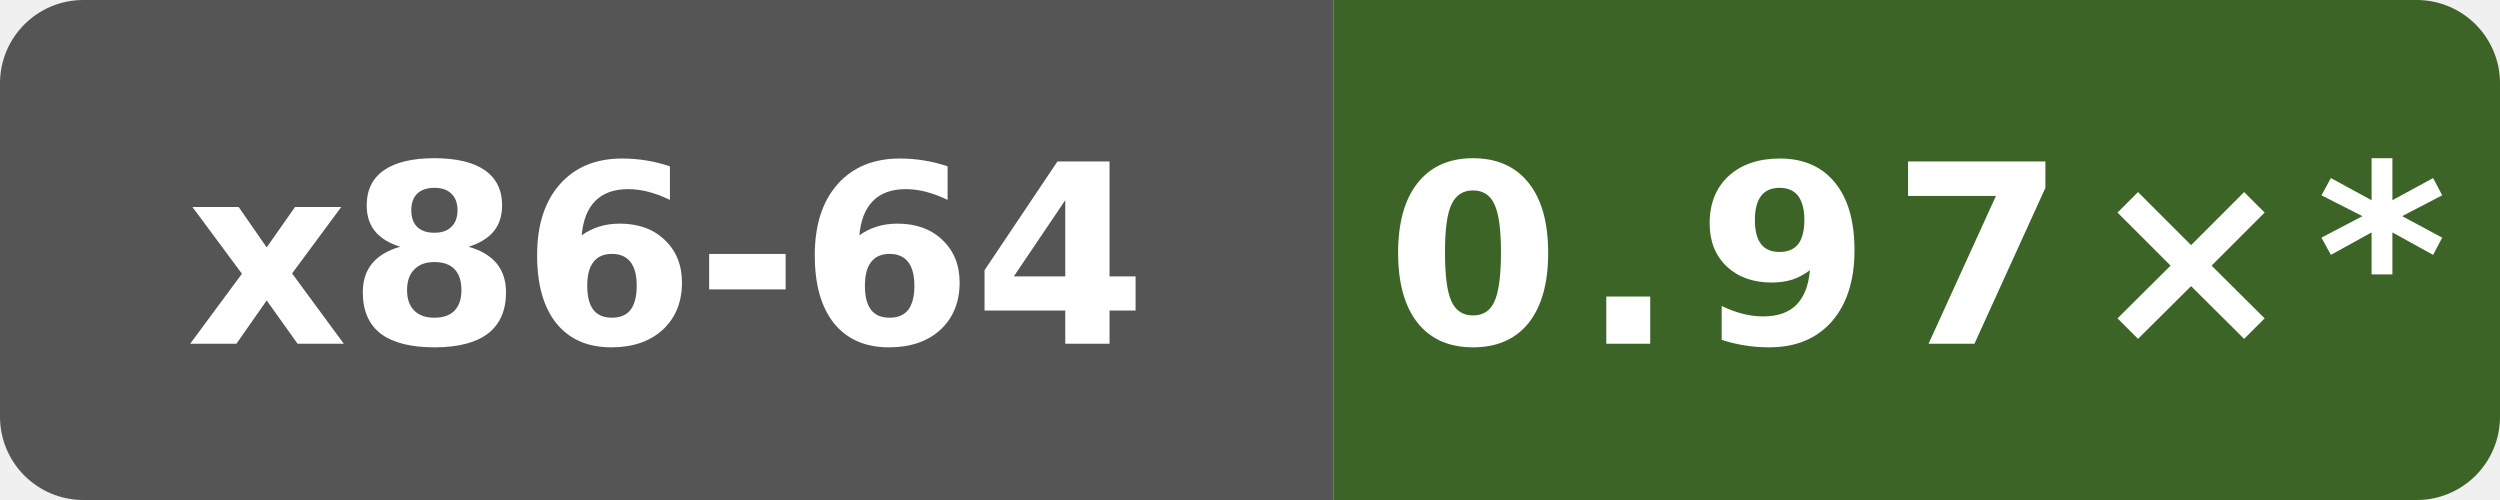
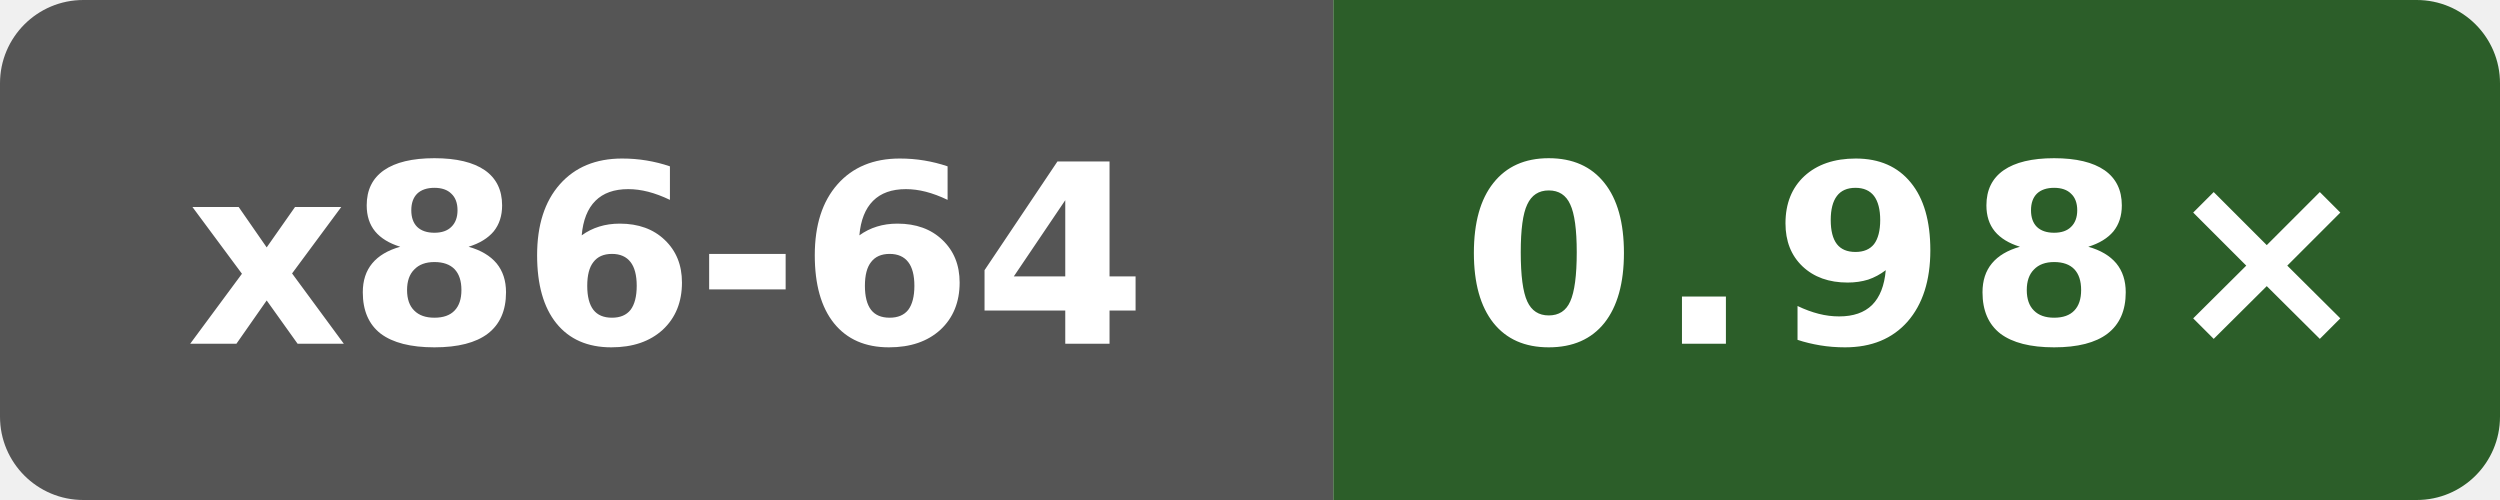
- <svg xmlns="http://www.w3.org/2000/svg" data-original-label="Public subset vs Clang" data-original-message="0.97×" width="120" height="24" viewBox="0 0 120 24" role="img" aria-label="Public subset vs Clang; Intel(R) Xeon(R) 6975P-C; measured 4ff958f6fa4b8a4ac69f0cd4eb2a9fdf6d73b156; 10 commits behind main: 0.97×*">
+ <svg xmlns="http://www.w3.org/2000/svg" data-original-label="Public subset vs Clang" data-original-message="0.98×" width="120" height="24" viewBox="0 0 120 24" role="img" aria-label="Public subset vs Clang; Intel(R) Xeon(R) 6975P-C; measured fc7c4523cba2e80b1a19ce5f207866232b207872; 8 commits behind main: 0.98×">
  <defs>
    <clipPath id="badge">
      <rect width="120" height="24" rx="4" />
    </clipPath>
  </defs>
  <g clip-path="url(#badge)">
    <rect width="64" height="24" fill="#555" />
-     <rect x="64" width="56" height="24" fill="#3b6426" />
+     <rect x="64" width="56" height="24" fill="#2c5e29" />
  </g>
  <text x="32" y="16.5" fill="#fff" text-anchor="middle" font-family="Verdana,Geneva,DejaVu Sans,sans-serif" font-size="12" font-weight="700" textLength="47" lengthAdjust="spacingAndGlyphs">x86-64</text>
-   <text x="92" y="16.5" fill="#fff" text-anchor="middle" font-family="Verdana,Geneva,DejaVu Sans,sans-serif" font-size="12" font-weight="700" letter-spacing="1" textLength="44" lengthAdjust="spacingAndGlyphs">0.97×*</text>
+   <text x="92" y="16.5" fill="#fff" text-anchor="middle" font-family="Verdana,Geneva,DejaVu Sans,sans-serif" font-size="12" font-weight="700" letter-spacing="1" textLength="39" lengthAdjust="spacingAndGlyphs">0.98×</text>
</svg>
